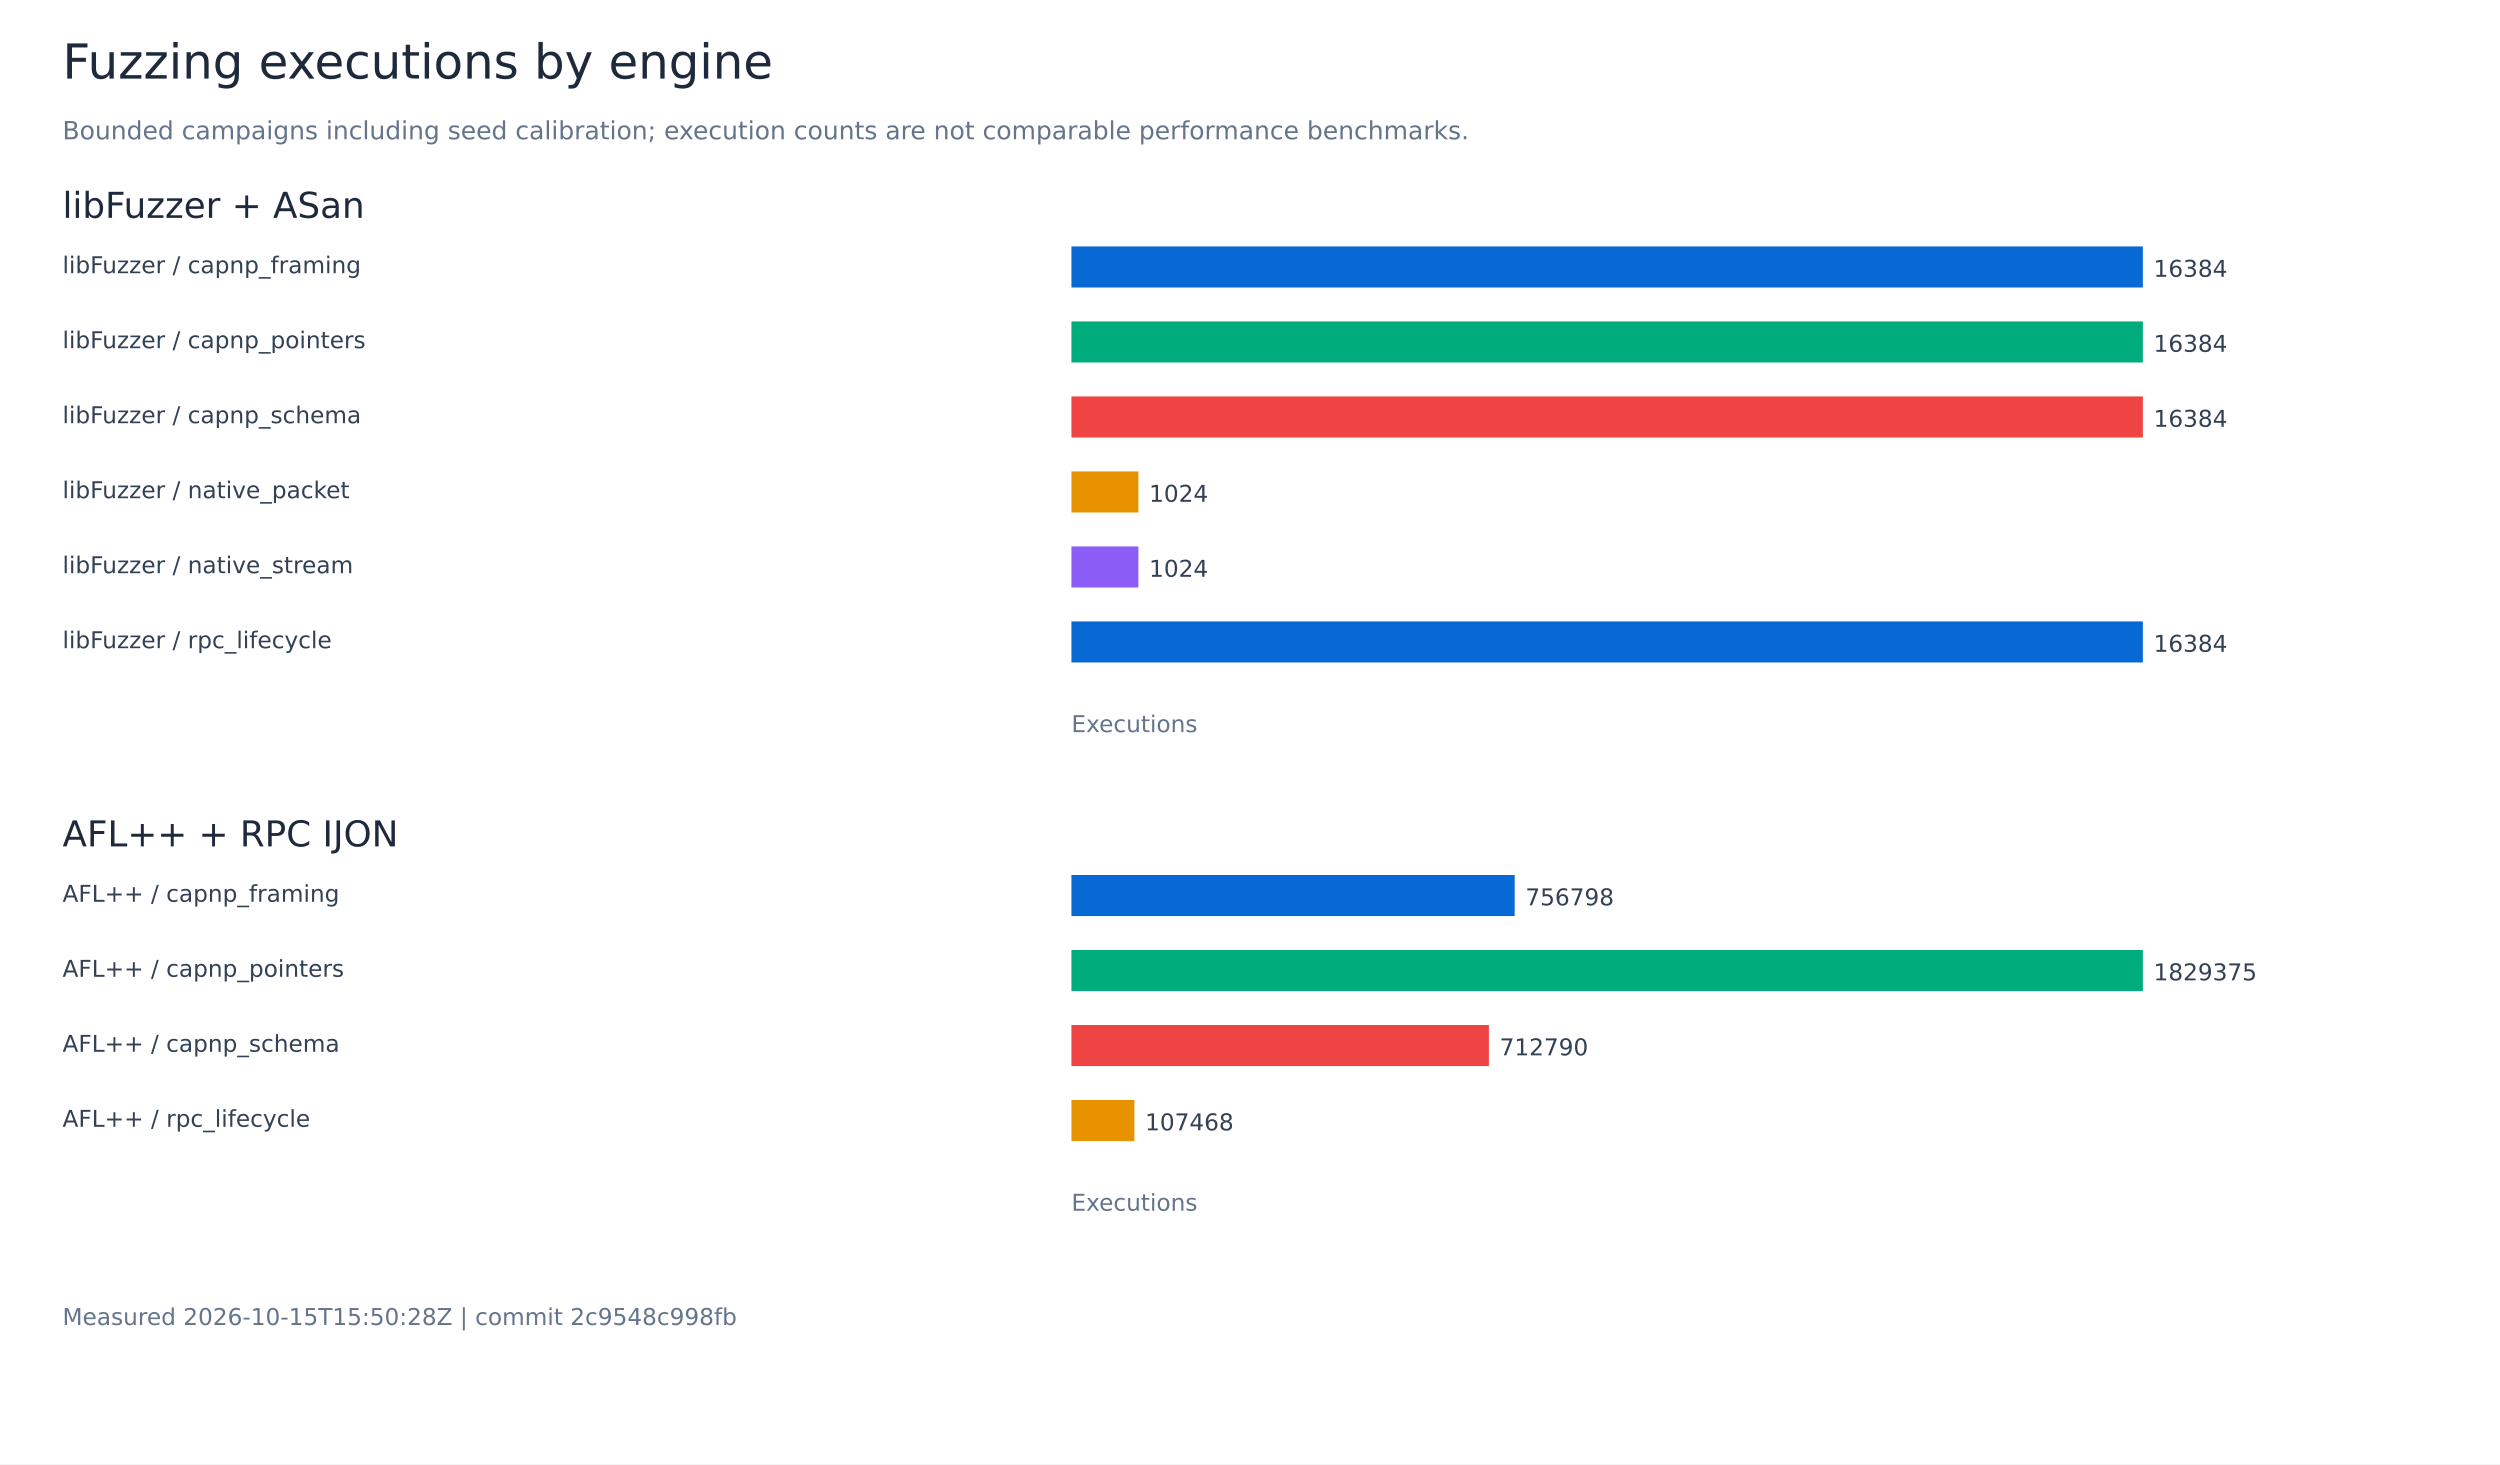
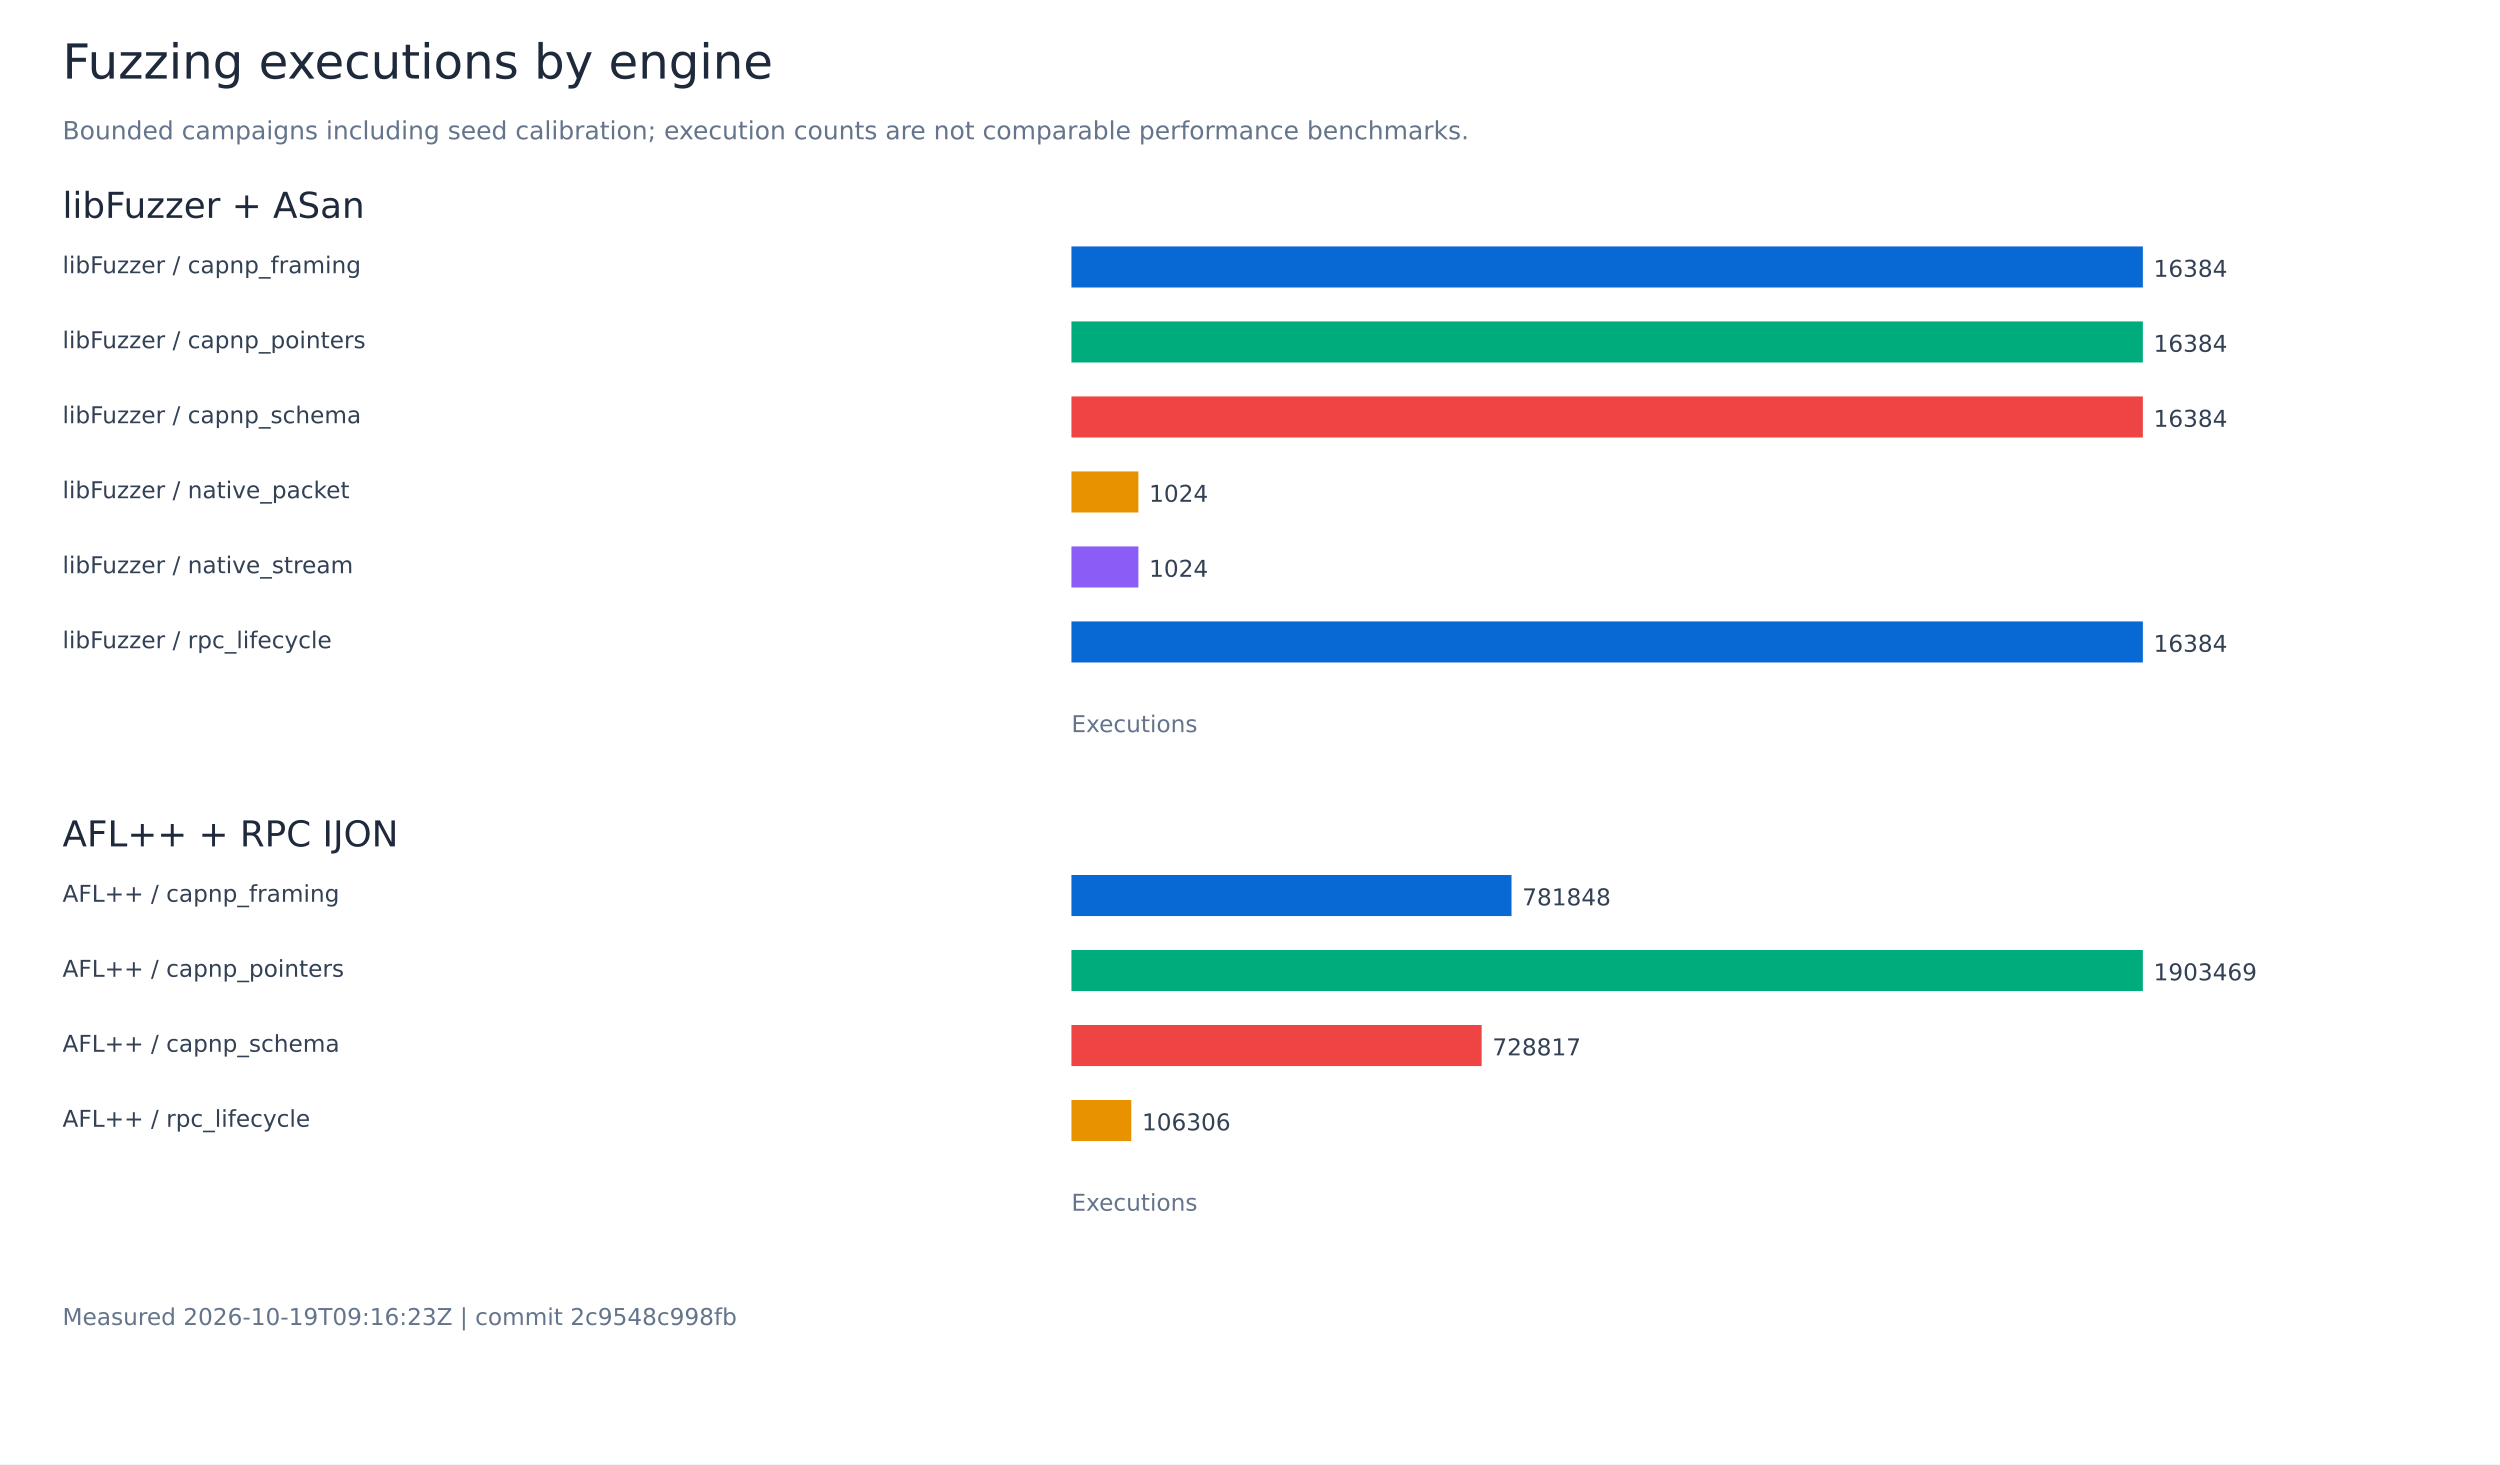
<svg xmlns="http://www.w3.org/2000/svg" width="1400" height="820" viewBox="0 0 1400 820" role="img" aria-labelledby="title">
  <rect width="1400" height="820" fill="white" />
  <g font-family="DejaVu Sans, sans-serif">
    <text x="35.00" y="44.00" font-size="27" fill="#1e293b">Fuzzing executions by engine</text>
    <text x="35.00" y="78.00" font-size="14" fill="#64748b">Bounded campaigns including seed calibration; execution counts are not comparable performance benchmarks.</text>
    <text x="35.00" y="122.00" font-size="20" fill="#1e293b">libFuzzer + ASan</text>
    <text x="35.00" y="153.00" font-size="13" fill="#334155">libFuzzer / capnp_framing</text>
    <rect x="600.00" y="138.00" width="600.00" height="23" fill="#0868d4" />
    <text x="1206.00" y="155.00" font-size="13" fill="#334155">16384</text>
    <text x="35.00" y="195.00" font-size="13" fill="#334155">libFuzzer / capnp_pointers</text>
    <rect x="600.00" y="180.00" width="600.00" height="23" fill="#00ac7b" />
    <text x="1206.00" y="197.00" font-size="13" fill="#334155">16384</text>
    <text x="35.00" y="237.00" font-size="13" fill="#334155">libFuzzer / capnp_schema</text>
    <rect x="600.00" y="222.00" width="600.00" height="23" fill="#ef4444" />
    <text x="1206.00" y="239.00" font-size="13" fill="#334155">16384</text>
    <text x="35.00" y="279.00" font-size="13" fill="#334155">libFuzzer / native_packet</text>
    <rect x="600.00" y="264.00" width="37.50" height="23" fill="#e89200" />
    <text x="643.50" y="281.00" font-size="13" fill="#334155">1024</text>
    <text x="35.00" y="321.00" font-size="13" fill="#334155">libFuzzer / native_stream</text>
    <rect x="600.00" y="306.00" width="37.50" height="23" fill="#8b5cf6" />
    <text x="643.50" y="323.00" font-size="13" fill="#334155">1024</text>
    <text x="35.00" y="363.00" font-size="13" fill="#334155">libFuzzer / rpc_lifecycle</text>
    <rect x="600.00" y="348.00" width="600.00" height="23" fill="#0868d4" />
    <text x="1206.00" y="365.00" font-size="13" fill="#334155">16384</text>
    <text x="600.00" y="410.00" font-size="13" fill="#64748b">Executions</text>
    <text x="35.00" y="474.00" font-size="20" fill="#1e293b">AFL++ + RPC IJON</text>
    <text x="35.00" y="505.00" font-size="13" fill="#334155">AFL++ / capnp_framing</text>
-     <rect x="600.00" y="490.00" width="248.22" height="23" fill="#0868d4" />
-     <text x="854.22" y="507.00" font-size="13" fill="#334155">756798</text>
+     <rect x="600.00" y="490.00" width="246.45" height="23" fill="#0868d4" />
+     <text x="852.45" y="507.00" font-size="13" fill="#334155">781848</text>
    <text x="35.00" y="547.00" font-size="13" fill="#334155">AFL++ / capnp_pointers</text>
    <rect x="600.00" y="532.00" width="600.00" height="23" fill="#00ac7b" />
-     <text x="1206.00" y="549.00" font-size="13" fill="#334155">1829375</text>
+     <text x="1206.00" y="549.00" font-size="13" fill="#334155">1903469</text>
    <text x="35.00" y="589.00" font-size="13" fill="#334155">AFL++ / capnp_schema</text>
-     <rect x="600.00" y="574.00" width="233.78" height="23" fill="#ef4444" />
-     <text x="839.78" y="591.00" font-size="13" fill="#334155">712790</text>
+     <rect x="600.00" y="574.00" width="229.73" height="23" fill="#ef4444" />
+     <text x="835.73" y="591.00" font-size="13" fill="#334155">728817</text>
    <text x="35.00" y="631.00" font-size="13" fill="#334155">AFL++ / rpc_lifecycle</text>
-     <rect x="600.00" y="616.00" width="35.25" height="23" fill="#e89200" />
-     <text x="641.25" y="633.00" font-size="13" fill="#334155">107468</text>
+     <rect x="600.00" y="616.00" width="33.51" height="23" fill="#e89200" />
+     <text x="639.51" y="633.00" font-size="13" fill="#334155">106306</text>
    <text x="600.00" y="678.00" font-size="13" fill="#64748b">Executions</text>
-     <text x="35.00" y="742.00" font-size="13" fill="#64748b">Measured 2026-10-15T15:50:28Z | commit 2c9548c998fb</text>
+     <text x="35.00" y="742.00" font-size="13" fill="#64748b">Measured 2026-10-19T09:16:23Z | commit 2c9548c998fb</text>
  </g>
</svg>
